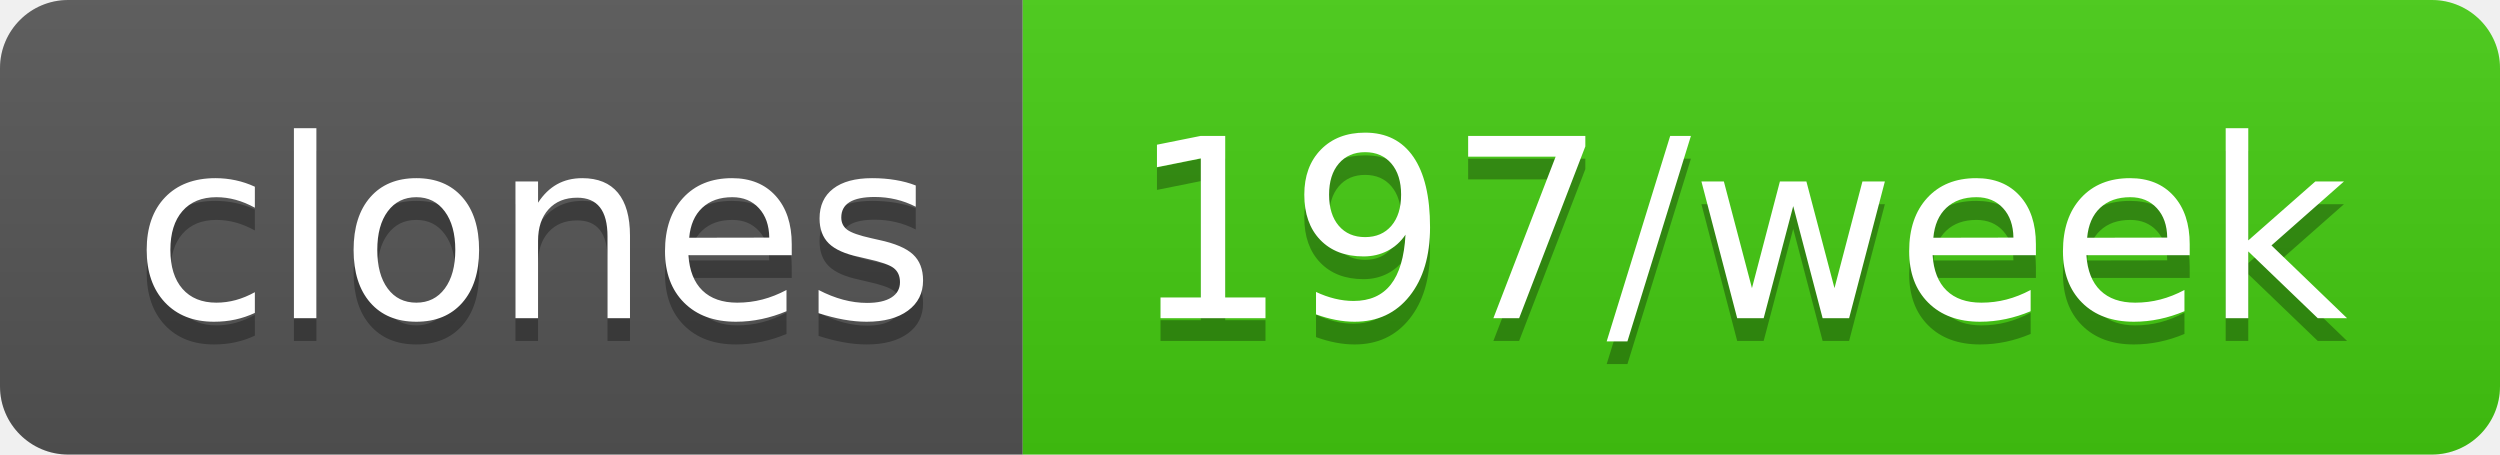
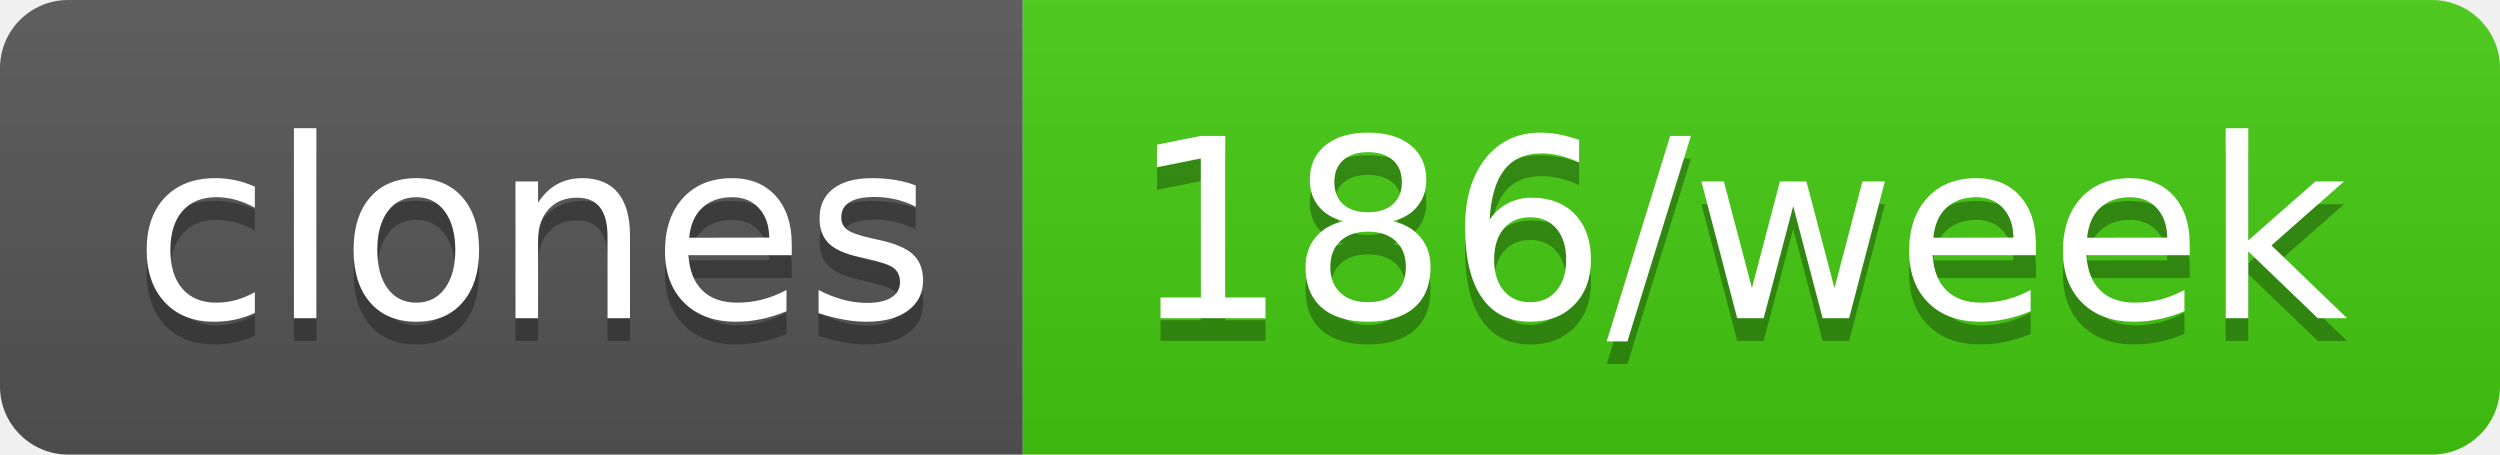
- <svg xmlns="http://www.w3.org/2000/svg" width="110" height="20" role="img" aria-label="clones: 197/week">
+ <svg xmlns="http://www.w3.org/2000/svg" width="110" height="20" role="img" aria-label="clones: 186/week">
  <linearGradient id="s" x2="0" y2="100%">
    <stop offset="0" stop-color="#bbb" stop-opacity=".1" />
    <stop offset="1" stop-opacity=".1" />
  </linearGradient>
  <clipPath id="r">
    <rect width="110" height="20" rx="3" fill="#fff" />
  </clipPath>
  <g clip-path="url(#r)">
    <rect width="45" height="20" fill="#555" />
    <rect x="45" width="65" height="20" fill="#4c1" />
    <rect width="110" height="20" fill="url(#s)" />
  </g>
  <g fill="#fff" text-anchor="middle" font-family="Verdana,Geneva,DejaVu Sans,sans-serif" text-rendering="geometricPrecision" font-size="110">
    <text aria-hidden="true" x="235" y="150" fill="#010101" fill-opacity=".3" transform="scale(.1)" textLength="350">clones</text>
    <text x="235" y="140" transform="scale(.1)" fill="#fff" textLength="350">clones</text>
-     <text aria-hidden="true" x="765" y="150" fill="#010101" fill-opacity=".3" transform="scale(.1)" textLength="550">197/week</text>
-     <text x="765" y="140" transform="scale(.1)" fill="#fff" textLength="550">197/week</text>
+     <text aria-hidden="true" x="765" y="150" fill="#010101" fill-opacity=".3" transform="scale(.1)" textLength="550">186/week</text>
+     <text x="765" y="140" transform="scale(.1)" fill="#fff" textLength="550">186/week</text>
  </g>
</svg>
